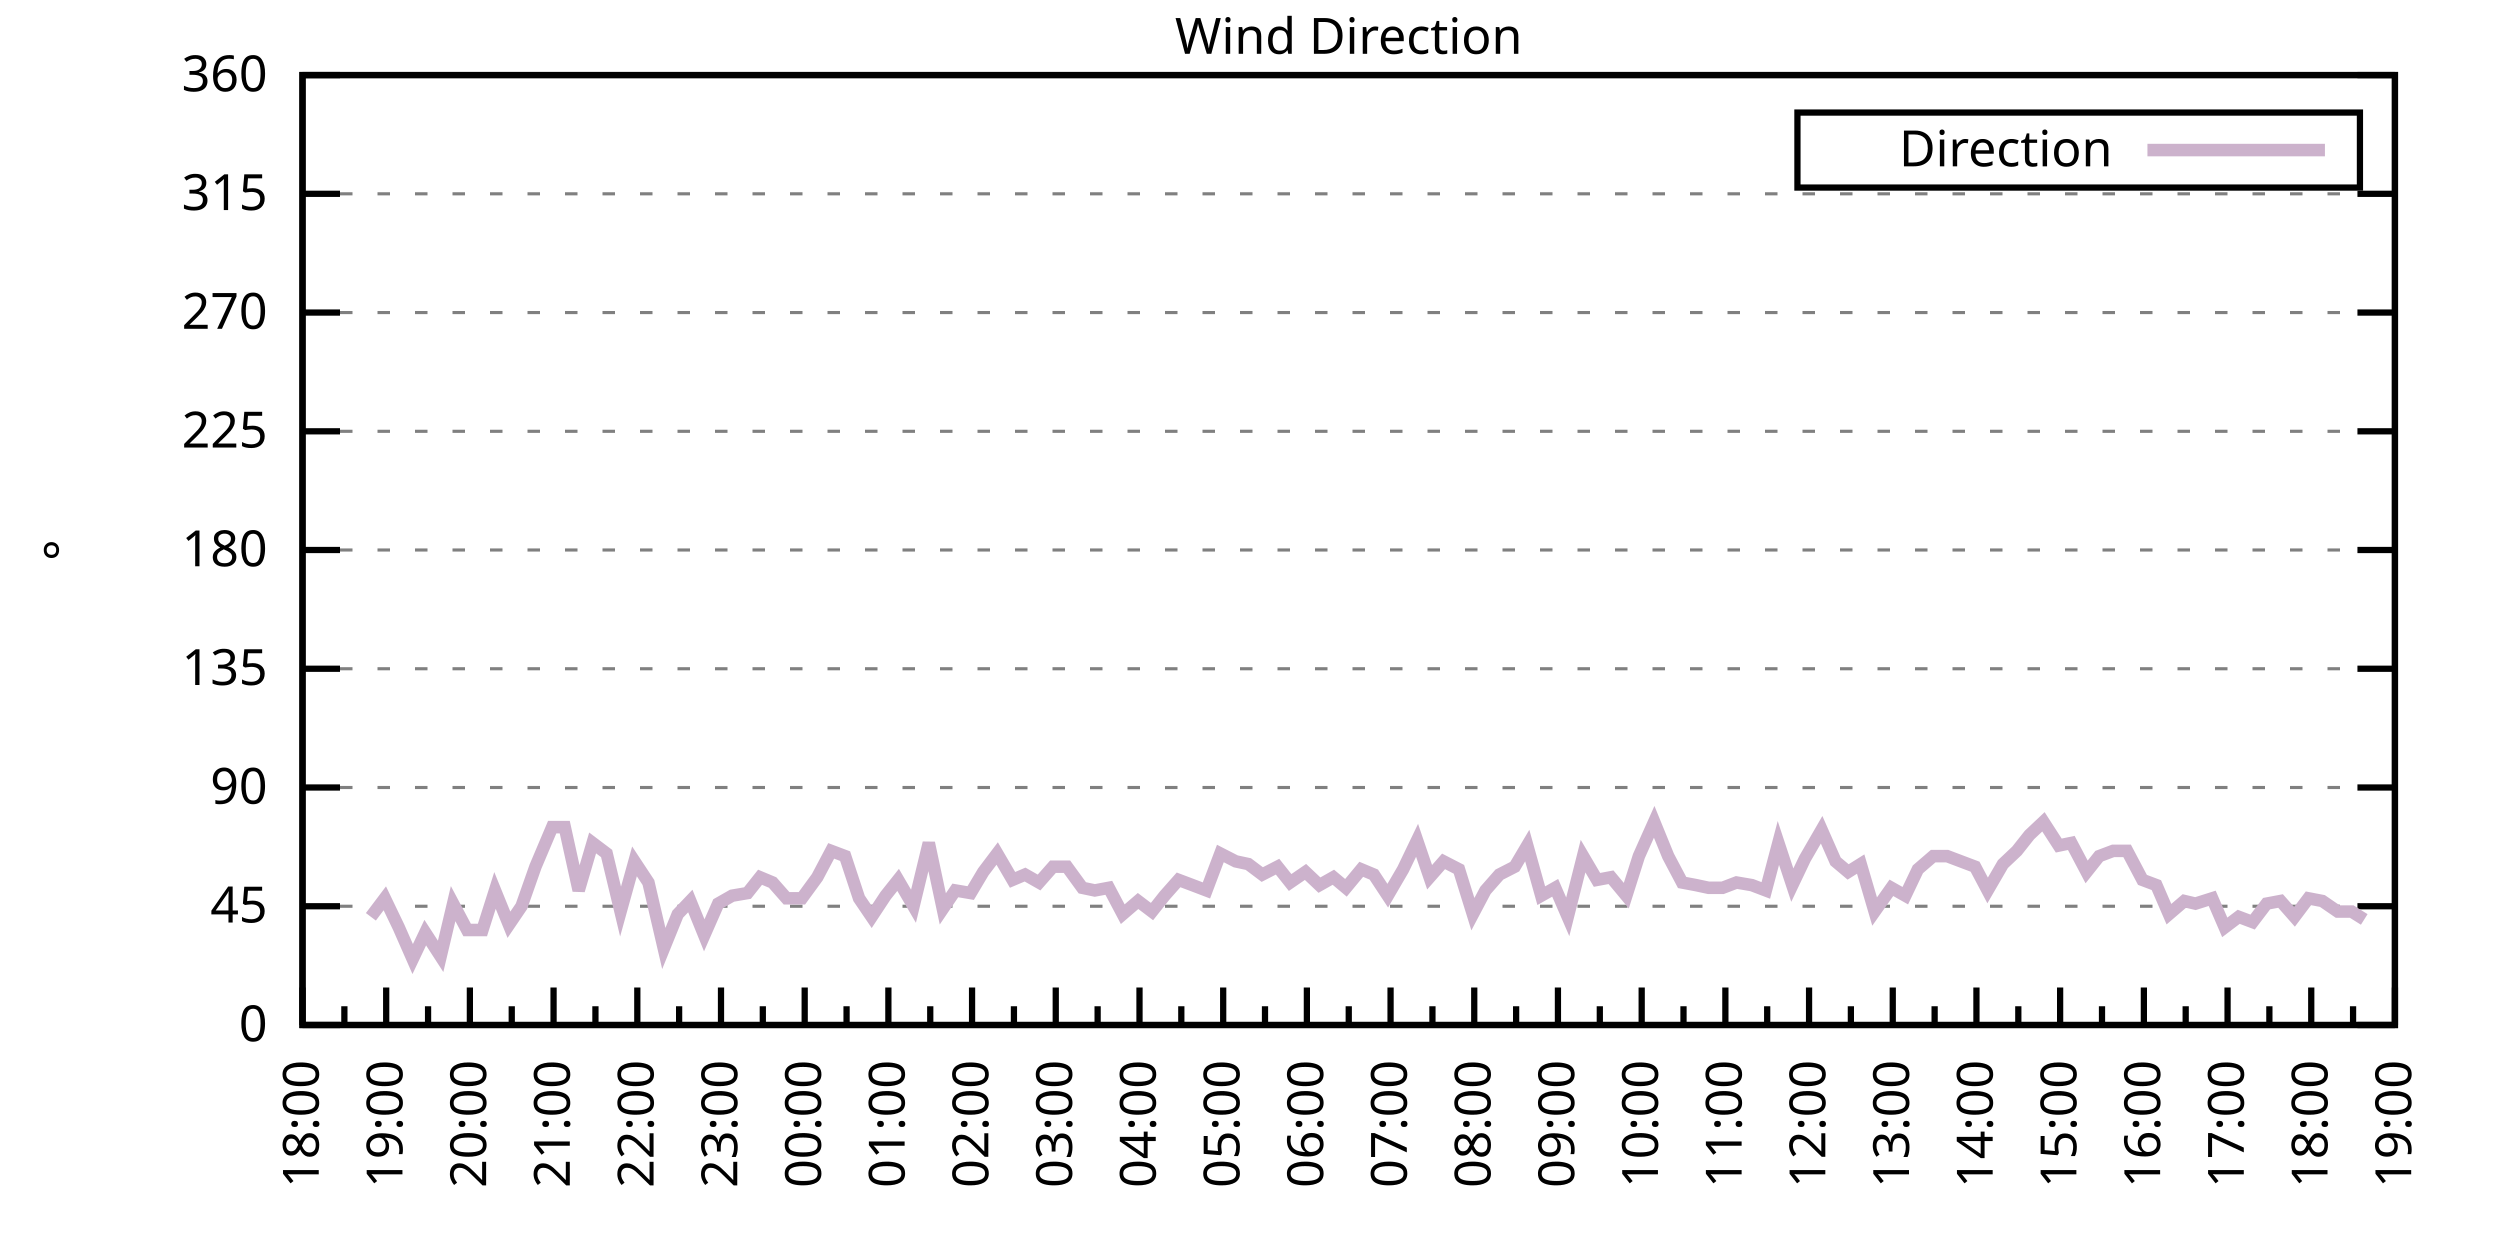
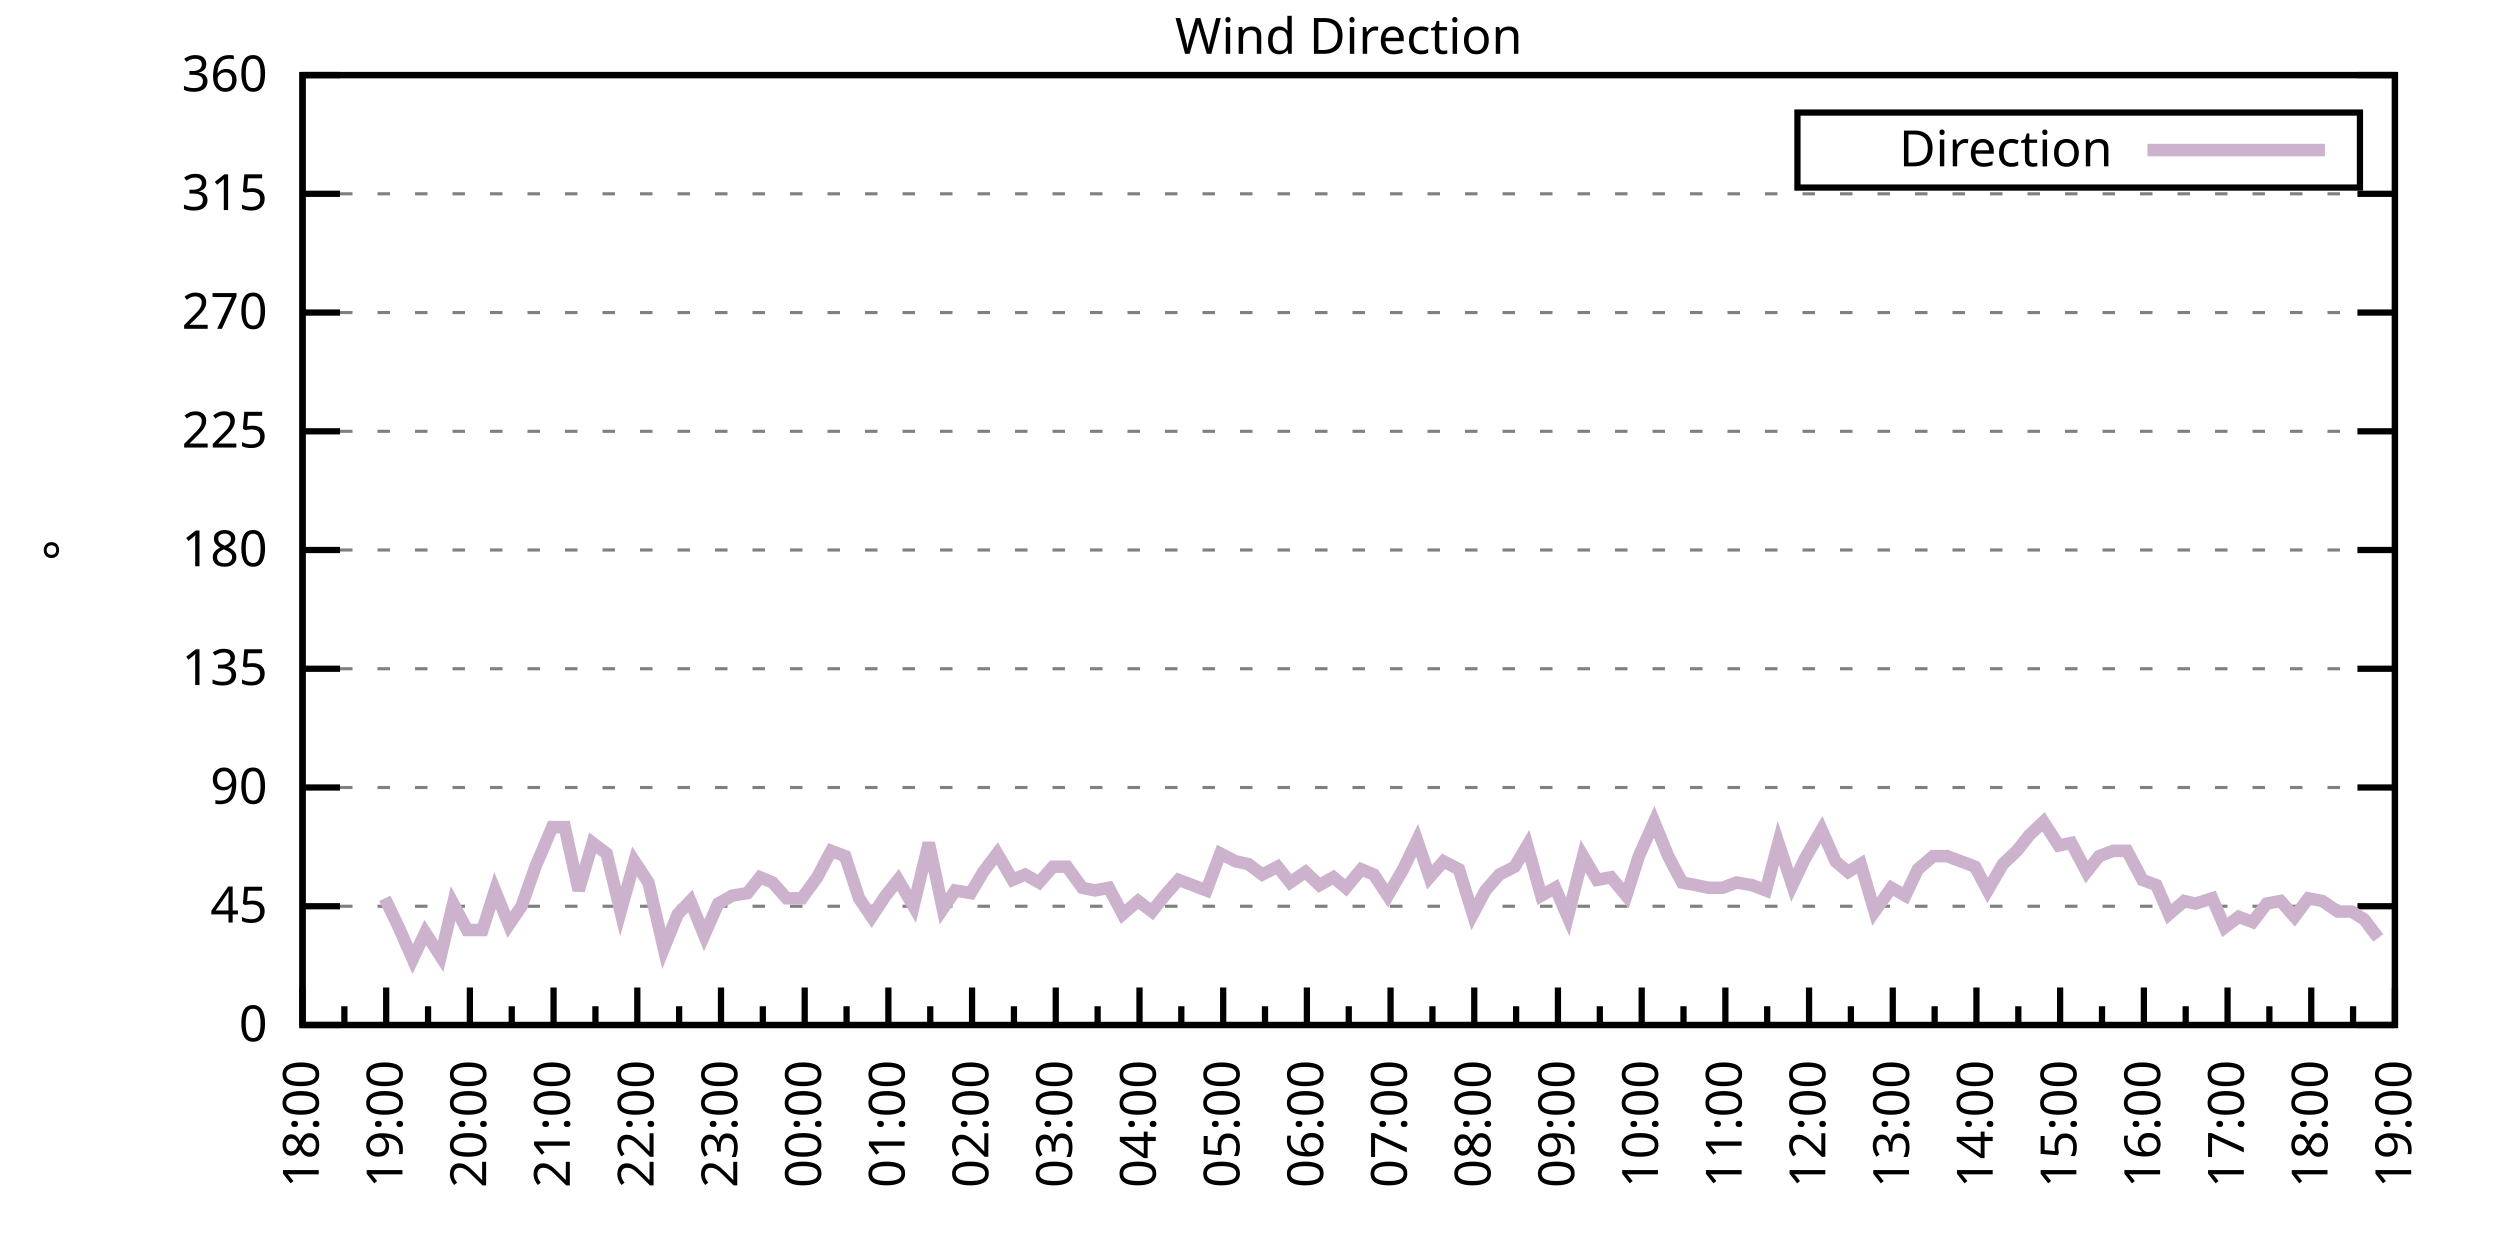
<svg xmlns="http://www.w3.org/2000/svg" xmlns:xlink="http://www.w3.org/1999/xlink" width="400" height="200" viewBox="0 0 400 200">
  <g id="gnuplot_canvas">
    <rect x="0" y="0" width="400" height="200" fill="none" />
    <defs>
      <circle id="gpDot" r="0.5" stroke-width="0.5" stroke="currentColor" />
      <path id="gpPt0" stroke-width="0.333" stroke="currentColor" d="M-1,0 h2 M0,-1 v2" />
      <path id="gpPt1" stroke-width="0.333" stroke="currentColor" d="M-1,-1 L1,1 M1,-1 L-1,1" />
      <path id="gpPt2" stroke-width="0.333" stroke="currentColor" d="M-1,0 L1,0 M0,-1 L0,1 M-1,-1 L1,1 M-1,1 L1,-1" />
      <rect id="gpPt3" stroke-width="0.333" stroke="currentColor" x="-1" y="-1" width="2" height="2" />
      <rect id="gpPt4" stroke-width="0.333" stroke="currentColor" fill="currentColor" x="-1" y="-1" width="2" height="2" />
      <circle id="gpPt5" stroke-width="0.333" stroke="currentColor" cx="0" cy="0" r="1" />
      <use xlink:href="#gpPt5" id="gpPt6" fill="currentColor" stroke="none" />
      <path id="gpPt7" stroke-width="0.333" stroke="currentColor" d="M0,-1.33 L-1.33,0.67 L1.33,0.67 z" />
      <use xlink:href="#gpPt7" id="gpPt8" fill="currentColor" stroke="none" />
      <use xlink:href="#gpPt7" id="gpPt9" stroke="currentColor" transform="rotate(180)" />
      <use xlink:href="#gpPt9" id="gpPt10" fill="currentColor" stroke="none" />
      <use xlink:href="#gpPt3" id="gpPt11" stroke="currentColor" transform="rotate(45)" />
      <use xlink:href="#gpPt11" id="gpPt12" fill="currentColor" stroke="none" />
      <path id="gpPt13" stroke-width="0.333" stroke="currentColor" d="M0,1.330 L1.265,0.411 L0.782,-1.067 L-0.782,-1.076 L-1.265,0.411 z" />
      <use xlink:href="#gpPt13" id="gpPt14" fill="currentColor" stroke="none" />
      <filter id="textbox" filterUnits="objectBoundingBox" x="0" y="0" height="1" width="1">
        <feFlood flood-color="white" flood-opacity="1" result="bgnd" />
        <feComposite in="SourceGraphic" in2="bgnd" operator="atop" />
      </filter>
      <filter id="greybox" filterUnits="objectBoundingBox" x="0" y="0" height="1" width="1">
        <feFlood flood-color="lightgrey" flood-opacity="1" result="grey" />
        <feComposite in="SourceGraphic" in2="grey" operator="atop" />
      </filter>
    </defs>
    <g fill="none" color="white" stroke="currentColor" stroke-width="1.00" stroke-linecap="butt" stroke-linejoin="miter">
</g>
    <g fill="none" color="black" stroke="currentColor" stroke-width="1.00" stroke-linecap="butt" stroke-linejoin="miter">
      <g stroke="none" shape-rendering="crispEdges">
        <polygon fill="rgb(255, 255, 255)" points="48.40,164.00 383.18,164.00 383.18,12.02 48.40,12.02 " />
      </g>
    </g>
    <g fill="none" color="black" stroke="currentColor" stroke-width="1.00" stroke-linecap="butt" stroke-linejoin="miter">
</g>
    <g fill="none" color="black" stroke="black" stroke-width="0.50" stroke-linecap="butt" stroke-linejoin="miter">
</g>
    <g fill="none" color="gray" stroke="currentColor" stroke-width="0.50" stroke-linecap="butt" stroke-linejoin="miter">
      <path stroke="gray" stroke-dasharray="2,4" class="gridline" d="M48.40,164.00 L383.19,164.00  " />
    </g>
    <g fill="none" color="gray" stroke="gray" stroke-width="1.00" stroke-linecap="butt" stroke-linejoin="miter">
</g>
    <g fill="none" color="black" stroke="currentColor" stroke-width="1.00" stroke-linecap="butt" stroke-linejoin="miter">
      <path stroke="black" d="M48.40,164.00 L54.40,164.00 M383.19,164.00 L377.19,164.00  " />
      <g transform="translate(42.80,166.60)" stroke="none" fill="black" font-family="Sans" font-size="8.00" text-anchor="end">
        <text>
          <tspan font-family="Sans"> 0</tspan>
        </text>
      </g>
    </g>
    <g fill="none" color="black" stroke="currentColor" stroke-width="1.00" stroke-linecap="butt" stroke-linejoin="miter">
</g>
    <g fill="none" color="black" stroke="black" stroke-width="0.50" stroke-linecap="butt" stroke-linejoin="miter">
</g>
    <g fill="none" color="gray" stroke="currentColor" stroke-width="0.50" stroke-linecap="butt" stroke-linejoin="miter">
      <path stroke="gray" stroke-dasharray="2,4" class="gridline" d="M48.40,145.00 L383.19,145.00  " />
    </g>
    <g fill="none" color="gray" stroke="gray" stroke-width="1.00" stroke-linecap="butt" stroke-linejoin="miter">
</g>
    <g fill="none" color="black" stroke="currentColor" stroke-width="1.00" stroke-linecap="butt" stroke-linejoin="miter">
      <path stroke="black" d="M48.40,145.00 L54.40,145.00 M383.19,145.00 L377.19,145.00  " />
      <g transform="translate(42.80,147.60)" stroke="none" fill="black" font-family="Sans" font-size="8.00" text-anchor="end">
        <text>
          <tspan font-family="Sans"> 45</tspan>
        </text>
      </g>
    </g>
    <g fill="none" color="black" stroke="currentColor" stroke-width="1.00" stroke-linecap="butt" stroke-linejoin="miter">
</g>
    <g fill="none" color="black" stroke="black" stroke-width="0.50" stroke-linecap="butt" stroke-linejoin="miter">
</g>
    <g fill="none" color="gray" stroke="currentColor" stroke-width="0.50" stroke-linecap="butt" stroke-linejoin="miter">
      <path stroke="gray" stroke-dasharray="2,4" class="gridline" d="M48.40,126.00 L383.19,126.00  " />
    </g>
    <g fill="none" color="gray" stroke="gray" stroke-width="1.00" stroke-linecap="butt" stroke-linejoin="miter">
</g>
    <g fill="none" color="black" stroke="currentColor" stroke-width="1.00" stroke-linecap="butt" stroke-linejoin="miter">
      <path stroke="black" d="M48.40,126.00 L54.40,126.00 M383.19,126.00 L377.19,126.00  " />
      <g transform="translate(42.80,128.60)" stroke="none" fill="black" font-family="Sans" font-size="8.00" text-anchor="end">
        <text>
          <tspan font-family="Sans"> 90</tspan>
        </text>
      </g>
    </g>
    <g fill="none" color="black" stroke="currentColor" stroke-width="1.00" stroke-linecap="butt" stroke-linejoin="miter">
</g>
    <g fill="none" color="black" stroke="black" stroke-width="0.50" stroke-linecap="butt" stroke-linejoin="miter">
</g>
    <g fill="none" color="gray" stroke="currentColor" stroke-width="0.50" stroke-linecap="butt" stroke-linejoin="miter">
      <path stroke="gray" stroke-dasharray="2,4" class="gridline" d="M48.40,107.00 L383.19,107.00  " />
    </g>
    <g fill="none" color="gray" stroke="gray" stroke-width="1.00" stroke-linecap="butt" stroke-linejoin="miter">
</g>
    <g fill="none" color="black" stroke="currentColor" stroke-width="1.00" stroke-linecap="butt" stroke-linejoin="miter">
      <path stroke="black" d="M48.40,107.00 L54.40,107.00 M383.19,107.00 L377.19,107.00  " />
      <g transform="translate(42.80,109.60)" stroke="none" fill="black" font-family="Sans" font-size="8.00" text-anchor="end">
        <text>
          <tspan font-family="Sans"> 135</tspan>
        </text>
      </g>
    </g>
    <g fill="none" color="black" stroke="currentColor" stroke-width="1.00" stroke-linecap="butt" stroke-linejoin="miter">
</g>
    <g fill="none" color="black" stroke="black" stroke-width="0.50" stroke-linecap="butt" stroke-linejoin="miter">
</g>
    <g fill="none" color="gray" stroke="currentColor" stroke-width="0.50" stroke-linecap="butt" stroke-linejoin="miter">
      <path stroke="gray" stroke-dasharray="2,4" class="gridline" d="M48.40,88.00 L383.19,88.00  " />
    </g>
    <g fill="none" color="gray" stroke="gray" stroke-width="1.00" stroke-linecap="butt" stroke-linejoin="miter">
</g>
    <g fill="none" color="black" stroke="currentColor" stroke-width="1.00" stroke-linecap="butt" stroke-linejoin="miter">
      <path stroke="black" d="M48.40,88.00 L54.40,88.00 M383.19,88.00 L377.19,88.00  " />
      <g transform="translate(42.80,90.60)" stroke="none" fill="black" font-family="Sans" font-size="8.00" text-anchor="end">
        <text>
          <tspan font-family="Sans"> 180</tspan>
        </text>
      </g>
    </g>
    <g fill="none" color="black" stroke="currentColor" stroke-width="1.00" stroke-linecap="butt" stroke-linejoin="miter">
</g>
    <g fill="none" color="black" stroke="black" stroke-width="0.50" stroke-linecap="butt" stroke-linejoin="miter">
</g>
    <g fill="none" color="gray" stroke="currentColor" stroke-width="0.50" stroke-linecap="butt" stroke-linejoin="miter">
      <path stroke="gray" stroke-dasharray="2,4" class="gridline" d="M48.40,69.01 L383.19,69.01  " />
    </g>
    <g fill="none" color="gray" stroke="gray" stroke-width="1.00" stroke-linecap="butt" stroke-linejoin="miter">
</g>
    <g fill="none" color="black" stroke="currentColor" stroke-width="1.00" stroke-linecap="butt" stroke-linejoin="miter">
      <path stroke="black" d="M48.40,69.01 L54.40,69.01 M383.19,69.01 L377.19,69.01  " />
      <g transform="translate(42.80,71.61)" stroke="none" fill="black" font-family="Sans" font-size="8.00" text-anchor="end">
        <text>
          <tspan font-family="Sans"> 225</tspan>
        </text>
      </g>
    </g>
    <g fill="none" color="black" stroke="currentColor" stroke-width="1.00" stroke-linecap="butt" stroke-linejoin="miter">
</g>
    <g fill="none" color="black" stroke="black" stroke-width="0.50" stroke-linecap="butt" stroke-linejoin="miter">
</g>
    <g fill="none" color="gray" stroke="currentColor" stroke-width="0.50" stroke-linecap="butt" stroke-linejoin="miter">
      <path stroke="gray" stroke-dasharray="2,4" class="gridline" d="M48.40,50.01 L383.19,50.01  " />
    </g>
    <g fill="none" color="gray" stroke="gray" stroke-width="1.00" stroke-linecap="butt" stroke-linejoin="miter">
</g>
    <g fill="none" color="black" stroke="currentColor" stroke-width="1.00" stroke-linecap="butt" stroke-linejoin="miter">
      <path stroke="black" d="M48.40,50.01 L54.40,50.01 M383.19,50.01 L377.19,50.01  " />
      <g transform="translate(42.80,52.61)" stroke="none" fill="black" font-family="Sans" font-size="8.00" text-anchor="end">
        <text>
          <tspan font-family="Sans"> 270</tspan>
        </text>
      </g>
    </g>
    <g fill="none" color="black" stroke="currentColor" stroke-width="1.00" stroke-linecap="butt" stroke-linejoin="miter">
</g>
    <g fill="none" color="black" stroke="black" stroke-width="0.50" stroke-linecap="butt" stroke-linejoin="miter">
</g>
    <g fill="none" color="gray" stroke="currentColor" stroke-width="0.50" stroke-linecap="butt" stroke-linejoin="miter">
      <path stroke="gray" stroke-dasharray="2,4" class="gridline" d="M48.40,31.01 L383.19,31.01  " />
    </g>
    <g fill="none" color="gray" stroke="gray" stroke-width="1.00" stroke-linecap="butt" stroke-linejoin="miter">
</g>
    <g fill="none" color="black" stroke="currentColor" stroke-width="1.00" stroke-linecap="butt" stroke-linejoin="miter">
      <path stroke="black" d="M48.40,31.01 L54.40,31.01 M383.19,31.01 L377.19,31.01  " />
      <g transform="translate(42.80,33.61)" stroke="none" fill="black" font-family="Sans" font-size="8.00" text-anchor="end">
        <text>
          <tspan font-family="Sans"> 315</tspan>
        </text>
      </g>
    </g>
    <g fill="none" color="black" stroke="currentColor" stroke-width="1.00" stroke-linecap="butt" stroke-linejoin="miter">
</g>
    <g fill="none" color="black" stroke="black" stroke-width="0.50" stroke-linecap="butt" stroke-linejoin="miter">
</g>
    <g fill="none" color="gray" stroke="currentColor" stroke-width="0.50" stroke-linecap="butt" stroke-linejoin="miter">
      <path stroke="gray" stroke-dasharray="2,4" class="gridline" d="M48.40,12.01 L383.19,12.01  " />
    </g>
    <g fill="none" color="gray" stroke="gray" stroke-width="1.00" stroke-linecap="butt" stroke-linejoin="miter">
</g>
    <g fill="none" color="black" stroke="currentColor" stroke-width="1.00" stroke-linecap="butt" stroke-linejoin="miter">
      <path stroke="black" d="M48.40,12.01 L54.40,12.01 M383.19,12.01 L377.19,12.01  " />
      <g transform="translate(42.80,14.61)" stroke="none" fill="black" font-family="Sans" font-size="8.00" text-anchor="end">
        <text>
          <tspan font-family="Sans"> 360</tspan>
        </text>
      </g>
    </g>
    <g fill="none" color="black" stroke="currentColor" stroke-width="1.00" stroke-linecap="butt" stroke-linejoin="miter">
      <path stroke="black" d="M48.40,164.00 L48.40,158.00  " />
      <g transform="translate(51.00,169.60) rotate(270)" stroke="none" fill="black" font-family="Sans" font-size="8.00" text-anchor="end">
        <text>
          <tspan font-family="Sans">18:00</tspan>
        </text>
      </g>
    </g>
    <g fill="none" color="black" stroke="currentColor" stroke-width="1.00" stroke-linecap="butt" stroke-linejoin="miter">
      <path stroke="black" d="M55.10,164.00 L55.10,161.00 M61.79,164.00 L61.79,158.00  " />
      <g transform="translate(64.39,169.60) rotate(270)" stroke="none" fill="black" font-family="Sans" font-size="8.00" text-anchor="end">
        <text>
          <tspan font-family="Sans">19:00</tspan>
        </text>
      </g>
    </g>
    <g fill="none" color="black" stroke="currentColor" stroke-width="1.00" stroke-linecap="butt" stroke-linejoin="miter">
      <path stroke="black" d="M68.49,164.00 L68.49,161.00 M75.18,164.00 L75.18,158.00  " />
      <g transform="translate(77.78,169.60) rotate(270)" stroke="none" fill="black" font-family="Sans" font-size="8.00" text-anchor="end">
        <text>
          <tspan font-family="Sans">20:00</tspan>
        </text>
      </g>
    </g>
    <g fill="none" color="black" stroke="currentColor" stroke-width="1.00" stroke-linecap="butt" stroke-linejoin="miter">
      <path stroke="black" d="M81.88,164.00 L81.88,161.00 M88.57,164.00 L88.57,158.00  " />
      <g transform="translate(91.17,169.60) rotate(270)" stroke="none" fill="black" font-family="Sans" font-size="8.00" text-anchor="end">
        <text>
          <tspan font-family="Sans">21:00</tspan>
        </text>
      </g>
    </g>
    <g fill="none" color="black" stroke="currentColor" stroke-width="1.00" stroke-linecap="butt" stroke-linejoin="miter">
      <path stroke="black" d="M95.27,164.00 L95.27,161.00 M101.97,164.00 L101.97,158.00  " />
      <g transform="translate(104.57,169.60) rotate(270)" stroke="none" fill="black" font-family="Sans" font-size="8.00" text-anchor="end">
        <text>
          <tspan font-family="Sans">22:00</tspan>
        </text>
      </g>
    </g>
    <g fill="none" color="black" stroke="currentColor" stroke-width="1.00" stroke-linecap="butt" stroke-linejoin="miter">
      <path stroke="black" d="M108.66,164.00 L108.66,161.00 M115.36,164.00 L115.36,158.00  " />
      <g transform="translate(117.96,169.60) rotate(270)" stroke="none" fill="black" font-family="Sans" font-size="8.00" text-anchor="end">
        <text>
          <tspan font-family="Sans">23:00</tspan>
        </text>
      </g>
    </g>
    <g fill="none" color="black" stroke="currentColor" stroke-width="1.00" stroke-linecap="butt" stroke-linejoin="miter">
      <path stroke="black" d="M122.05,164.00 L122.05,161.00 M128.75,164.00 L128.75,158.00  " />
      <g transform="translate(131.35,169.60) rotate(270)" stroke="none" fill="black" font-family="Sans" font-size="8.00" text-anchor="end">
        <text>
          <tspan font-family="Sans">00:00</tspan>
        </text>
      </g>
    </g>
    <g fill="none" color="black" stroke="currentColor" stroke-width="1.00" stroke-linecap="butt" stroke-linejoin="miter">
      <path stroke="black" d="M135.45,164.00 L135.45,161.00 M142.14,164.00 L142.14,158.00  " />
      <g transform="translate(144.74,169.60) rotate(270)" stroke="none" fill="black" font-family="Sans" font-size="8.00" text-anchor="end">
        <text>
          <tspan font-family="Sans">01:00</tspan>
        </text>
      </g>
    </g>
    <g fill="none" color="black" stroke="currentColor" stroke-width="1.00" stroke-linecap="butt" stroke-linejoin="miter">
      <path stroke="black" d="M148.84,164.00 L148.84,161.00 M155.53,164.00 L155.53,158.00  " />
      <g transform="translate(158.13,169.60) rotate(270)" stroke="none" fill="black" font-family="Sans" font-size="8.00" text-anchor="end">
        <text>
          <tspan font-family="Sans">02:00</tspan>
        </text>
      </g>
    </g>
    <g fill="none" color="black" stroke="currentColor" stroke-width="1.00" stroke-linecap="butt" stroke-linejoin="miter">
      <path stroke="black" d="M162.23,164.00 L162.23,161.00 M168.92,164.00 L168.92,158.00  " />
      <g transform="translate(171.52,169.60) rotate(270)" stroke="none" fill="black" font-family="Sans" font-size="8.00" text-anchor="end">
        <text>
          <tspan font-family="Sans">03:00</tspan>
        </text>
      </g>
    </g>
    <g fill="none" color="black" stroke="currentColor" stroke-width="1.00" stroke-linecap="butt" stroke-linejoin="miter">
      <path stroke="black" d="M175.62,164.00 L175.62,161.00 M182.32,164.00 L182.32,158.00  " />
      <g transform="translate(184.92,169.60) rotate(270)" stroke="none" fill="black" font-family="Sans" font-size="8.00" text-anchor="end">
        <text>
          <tspan font-family="Sans">04:00</tspan>
        </text>
      </g>
    </g>
    <g fill="none" color="black" stroke="currentColor" stroke-width="1.00" stroke-linecap="butt" stroke-linejoin="miter">
      <path stroke="black" d="M189.01,164.00 L189.01,161.00 M195.71,164.00 L195.71,158.00  " />
      <g transform="translate(198.31,169.60) rotate(270)" stroke="none" fill="black" font-family="Sans" font-size="8.00" text-anchor="end">
        <text>
          <tspan font-family="Sans">05:00</tspan>
        </text>
      </g>
    </g>
    <g fill="none" color="black" stroke="currentColor" stroke-width="1.00" stroke-linecap="butt" stroke-linejoin="miter">
      <path stroke="black" d="M202.40,164.00 L202.40,161.00 M209.10,164.00 L209.10,158.00  " />
      <g transform="translate(211.70,169.60) rotate(270)" stroke="none" fill="black" font-family="Sans" font-size="8.00" text-anchor="end">
        <text>
          <tspan font-family="Sans">06:00</tspan>
        </text>
      </g>
    </g>
    <g fill="none" color="black" stroke="currentColor" stroke-width="1.00" stroke-linecap="butt" stroke-linejoin="miter">
      <path stroke="black" d="M215.80,164.00 L215.80,161.00 M222.49,164.00 L222.49,158.00  " />
      <g transform="translate(225.09,169.60) rotate(270)" stroke="none" fill="black" font-family="Sans" font-size="8.00" text-anchor="end">
        <text>
          <tspan font-family="Sans">07:00</tspan>
        </text>
      </g>
    </g>
    <g fill="none" color="black" stroke="currentColor" stroke-width="1.00" stroke-linecap="butt" stroke-linejoin="miter">
      <path stroke="black" d="M229.19,164.00 L229.19,161.00 M235.88,164.00 L235.88,158.00  " />
      <g transform="translate(238.48,169.60) rotate(270)" stroke="none" fill="black" font-family="Sans" font-size="8.00" text-anchor="end">
        <text>
          <tspan font-family="Sans">08:00</tspan>
        </text>
      </g>
    </g>
    <g fill="none" color="black" stroke="currentColor" stroke-width="1.00" stroke-linecap="butt" stroke-linejoin="miter">
      <path stroke="black" d="M242.58,164.00 L242.58,161.00 M249.27,164.00 L249.27,158.00  " />
      <g transform="translate(251.87,169.60) rotate(270)" stroke="none" fill="black" font-family="Sans" font-size="8.00" text-anchor="end">
        <text>
          <tspan font-family="Sans">09:00</tspan>
        </text>
      </g>
    </g>
    <g fill="none" color="black" stroke="currentColor" stroke-width="1.00" stroke-linecap="butt" stroke-linejoin="miter">
      <path stroke="black" d="M255.97,164.00 L255.97,161.00 M262.67,164.00 L262.67,158.00  " />
      <g transform="translate(265.27,169.60) rotate(270)" stroke="none" fill="black" font-family="Sans" font-size="8.00" text-anchor="end">
        <text>
          <tspan font-family="Sans">10:00</tspan>
        </text>
      </g>
    </g>
    <g fill="none" color="black" stroke="currentColor" stroke-width="1.00" stroke-linecap="butt" stroke-linejoin="miter">
      <path stroke="black" d="M269.36,164.00 L269.36,161.00 M276.06,164.00 L276.06,158.00  " />
      <g transform="translate(278.66,169.60) rotate(270)" stroke="none" fill="black" font-family="Sans" font-size="8.00" text-anchor="end">
        <text>
          <tspan font-family="Sans">11:00</tspan>
        </text>
      </g>
    </g>
    <g fill="none" color="black" stroke="currentColor" stroke-width="1.00" stroke-linecap="butt" stroke-linejoin="miter">
      <path stroke="black" d="M282.75,164.00 L282.75,161.00 M289.45,164.00 L289.45,158.00  " />
      <g transform="translate(292.05,169.60) rotate(270)" stroke="none" fill="black" font-family="Sans" font-size="8.00" text-anchor="end">
        <text>
          <tspan font-family="Sans">12:00</tspan>
        </text>
      </g>
    </g>
    <g fill="none" color="black" stroke="currentColor" stroke-width="1.00" stroke-linecap="butt" stroke-linejoin="miter">
      <path stroke="black" d="M296.14,164.00 L296.14,161.00 M302.84,164.00 L302.84,158.00  " />
      <g transform="translate(305.44,169.60) rotate(270)" stroke="none" fill="black" font-family="Sans" font-size="8.00" text-anchor="end">
        <text>
          <tspan font-family="Sans">13:00</tspan>
        </text>
      </g>
    </g>
    <g fill="none" color="black" stroke="currentColor" stroke-width="1.00" stroke-linecap="butt" stroke-linejoin="miter">
      <path stroke="black" d="M309.54,164.00 L309.54,161.00 M316.23,164.00 L316.23,158.00  " />
      <g transform="translate(318.83,169.60) rotate(270)" stroke="none" fill="black" font-family="Sans" font-size="8.00" text-anchor="end">
        <text>
          <tspan font-family="Sans">14:00</tspan>
        </text>
      </g>
    </g>
    <g fill="none" color="black" stroke="currentColor" stroke-width="1.00" stroke-linecap="butt" stroke-linejoin="miter">
      <path stroke="black" d="M322.93,164.00 L322.93,161.00 M329.62,164.00 L329.62,158.00  " />
      <g transform="translate(332.22,169.60) rotate(270)" stroke="none" fill="black" font-family="Sans" font-size="8.00" text-anchor="end">
        <text>
          <tspan font-family="Sans">15:00</tspan>
        </text>
      </g>
    </g>
    <g fill="none" color="black" stroke="currentColor" stroke-width="1.00" stroke-linecap="butt" stroke-linejoin="miter">
      <path stroke="black" d="M336.32,164.00 L336.32,161.00 M343.02,164.00 L343.02,158.00  " />
      <g transform="translate(345.62,169.60) rotate(270)" stroke="none" fill="black" font-family="Sans" font-size="8.00" text-anchor="end">
        <text>
          <tspan font-family="Sans">16:00</tspan>
        </text>
      </g>
    </g>
    <g fill="none" color="black" stroke="currentColor" stroke-width="1.00" stroke-linecap="butt" stroke-linejoin="miter">
      <path stroke="black" d="M349.71,164.00 L349.71,161.00 M356.41,164.00 L356.41,158.00  " />
      <g transform="translate(359.01,169.60) rotate(270)" stroke="none" fill="black" font-family="Sans" font-size="8.00" text-anchor="end">
        <text>
          <tspan font-family="Sans">17:00</tspan>
        </text>
      </g>
    </g>
    <g fill="none" color="black" stroke="currentColor" stroke-width="1.00" stroke-linecap="butt" stroke-linejoin="miter">
      <path stroke="black" d="M363.10,164.00 L363.10,161.00 M369.80,164.00 L369.80,158.00  " />
      <g transform="translate(372.40,169.60) rotate(270)" stroke="none" fill="black" font-family="Sans" font-size="8.00" text-anchor="end">
        <text>
          <tspan font-family="Sans">18:00</tspan>
        </text>
      </g>
    </g>
    <g fill="none" color="black" stroke="currentColor" stroke-width="1.00" stroke-linecap="butt" stroke-linejoin="miter">
      <path stroke="black" d="M376.49,164.00 L376.49,161.00 M383.19,164.00 L383.19,158.00  " />
      <g transform="translate(385.79,169.60) rotate(270)" stroke="none" fill="black" font-family="Sans" font-size="8.00" text-anchor="end">
        <text>
          <tspan font-family="Sans">19:00</tspan>
        </text>
      </g>
    </g>
    <g fill="none" color="black" stroke="currentColor" stroke-width="1.00" stroke-linecap="butt" stroke-linejoin="miter">
</g>
    <g fill="none" color="black" stroke="currentColor" stroke-width="1.00" stroke-linecap="butt" stroke-linejoin="miter">
      <path stroke="black" d="M48.40,12.01 L48.40,164.00 L383.19,164.00 L383.19,12.01 L48.40,12.01 Z  " />
    </g>
    <g fill="none" color="black" stroke="currentColor" stroke-width="1.00" stroke-linecap="butt" stroke-linejoin="miter">
      <g transform="translate(12.80,88.01) rotate(270)" stroke="none" fill="black" font-family="Sans" font-size="8.00" text-anchor="middle">
        <text>
          <tspan font-family="Sans">°</tspan>
        </text>
      </g>
    </g>
    <g fill="none" color="black" stroke="currentColor" stroke-width="1.00" stroke-linecap="butt" stroke-linejoin="miter">
</g>
    <g fill="none" color="black" stroke="currentColor" stroke-width="1.00" stroke-linecap="butt" stroke-linejoin="miter">
      <path stroke="black" d="M287.59,30.01 L287.59,18.01 L377.59,18.01 L377.59,30.01 L287.59,30.01 Z  " />
    </g>
    <g id="Wind_direction_plot_1">
      <g fill="none" color="white" stroke="black" stroke-width="2.00" stroke-linecap="butt" stroke-linejoin="miter">
</g>
      <g fill="none" color="black" stroke="currentColor" stroke-width="2.00" stroke-linecap="butt" stroke-linejoin="miter">
        <g transform="translate(337.99,26.61)" stroke="none" fill="black" font-family="Sans" font-size="8.00" text-anchor="end">
          <text>
            <tspan font-family="Sans">Direction</tspan>
          </text>
        </g>
      </g>
      <g fill="none" color="black" stroke="currentColor" stroke-width="2.00" stroke-linecap="butt" stroke-linejoin="miter">
-         <path stroke="rgb(204, 178, 204)" d="M343.59,24.01 L371.99,24.01 M59.34,146.69 L61.57,143.73 L63.80,148.38 L66.03,153.45 L68.04,149.22 L70.50,153.02   L72.50,144.58 L74.74,148.80 L77.19,148.80 L79.20,142.47 L81.43,147.96 L83.44,145.00 L85.67,138.67 L88.35,132.34   L90.36,132.34 L92.59,142.47 L94.82,134.87 L97.06,136.56 L99.29,145.85 L101.52,137.82 L103.75,141.20 L106.21,151.76   L108.44,146.27 L110.45,144.16 L112.68,149.65 L114.91,144.58 L117.14,143.31 L119.60,142.89 L121.61,140.36 L123.62,141.20   L125.85,143.73 L128.30,143.73 L130.76,140.36 L132.99,136.14 L135.22,136.98 L137.45,143.73 L139.46,146.69 L141.69,143.31   L143.70,140.78 L146.16,145.00 L148.61,134.87 L150.85,145.42 L152.85,142.47 L155.31,142.89 L157.32,139.51 L159.55,136.56   L162.01,140.78 L164.01,139.93 L166.25,141.20 L168.48,138.67 L170.71,138.67 L173.17,142.05 L175.17,142.47 L177.41,142.05   L179.64,146.27 L182.09,144.16 L184.32,145.85 L186.33,143.31 L188.57,140.78 L190.80,141.62 L193.03,142.47 L195.26,136.56   L197.72,137.82 L199.73,138.25 L201.96,139.93 L204.41,138.67 L206.42,141.20 L208.88,139.51 L211.11,141.62 L213.34,140.36   L215.35,142.05 L217.80,139.09 L219.81,139.93 L222.04,143.31 L224.50,139.09 L226.73,134.45 L228.74,140.36 L230.97,137.82   L233.43,139.09 L235.66,146.27 L237.67,142.47 L239.90,139.93 L242.36,138.67 L244.36,135.29 L246.60,143.31 L248.83,142.05   L250.84,146.69 L253.29,136.98 L255.52,140.78 L257.76,140.36 L260.21,143.31 L262.22,136.98 L264.67,131.49 L266.91,136.98   L269.14,141.20 L271.37,141.62 L273.38,142.05 L275.61,142.05 L277.84,141.20 L280.30,141.62 L282.53,142.47 L284.54,134.87   L286.77,141.62 L288.78,137.40 L291.46,132.76 L293.69,137.82 L295.70,139.51 L297.71,138.25 L299.94,145.85 L302.62,142.05   L304.85,143.31 L306.86,139.09 L309.31,136.98 L311.54,136.98 L316.01,138.67 L318.02,142.47 L320.47,138.25 L322.70,136.14   L324.71,133.60 L326.95,131.49 L329.40,135.29 L331.41,134.87 L333.86,139.51 L335.87,136.98 L338.10,136.14 L340.34,136.14   L342.79,140.78 L345.02,141.62 L347.03,146.27 L349.49,144.16 L351.27,144.58 L353.95,143.73 L355.96,148.38 L358.19,146.69   L360.42,147.53 L362.66,144.58 L364.89,144.16 L367.12,146.69 L369.35,143.73 L371.58,144.16 L374.04,145.85 L376.27,145.85   L378.28,147.11  " />
+         <path stroke="rgb(204, 178, 204)" d="M343.59,24.01 L371.99,24.01 M61.57,143.73 L63.80,148.38 L66.03,153.45 L68.04,149.22 L70.50,153.02 L72.50,144.58   L74.74,148.80 L77.19,148.80 L79.20,142.47 L81.43,147.96 L83.44,145.00 L85.67,138.67 L88.35,132.34 L90.36,132.34   L92.59,142.47 L94.82,134.87 L97.06,136.56 L99.29,145.85 L101.52,137.82 L103.75,141.20 L106.21,151.76 L108.44,146.27   L110.45,144.16 L112.68,149.65 L114.91,144.58 L117.14,143.31 L119.60,142.89 L121.61,140.36 L123.62,141.20 L125.85,143.73   L128.30,143.73 L130.76,140.36 L132.99,136.14 L135.22,136.98 L137.45,143.73 L139.46,146.69 L141.69,143.31 L143.70,140.78   L146.16,145.00 L148.61,134.87 L150.85,145.42 L152.85,142.47 L155.31,142.89 L157.32,139.51 L159.55,136.56 L162.01,140.78   L164.01,139.93 L166.25,141.20 L168.48,138.67 L170.71,138.67 L173.17,142.05 L175.17,142.47 L177.41,142.05 L179.64,146.27   L182.09,144.16 L184.32,145.85 L186.33,143.31 L188.57,140.78 L190.80,141.62 L193.03,142.47 L195.26,136.56 L197.72,137.82   L199.73,138.25 L201.96,139.93 L204.41,138.67 L206.42,141.20 L208.88,139.51 L211.11,141.62 L213.34,140.36 L215.35,142.05   L217.80,139.09 L219.81,139.93 L222.04,143.31 L224.50,139.09 L226.73,134.45 L228.74,140.36 L230.97,137.82 L233.43,139.09   L235.66,146.27 L237.67,142.47 L239.90,139.93 L242.36,138.67 L244.36,135.29 L246.60,143.31 L248.83,142.05 L250.84,146.69   L253.29,136.98 L255.52,140.78 L257.76,140.36 L260.21,143.31 L262.22,136.98 L264.67,131.49 L266.91,136.98 L269.14,141.20   L271.37,141.62 L273.38,142.05 L275.61,142.05 L277.84,141.20 L280.30,141.62 L282.53,142.47 L284.54,134.87 L286.77,141.62   L288.78,137.40 L291.46,132.76 L293.69,137.82 L295.70,139.51 L297.71,138.25 L299.94,145.85 L302.62,142.05 L304.85,143.31   L306.86,139.09 L309.31,136.98 L311.54,136.98 L316.01,138.67 L318.02,142.47 L320.47,138.25 L322.70,136.14 L324.71,133.60   L326.95,131.49 L329.40,135.29 L331.41,134.87 L333.86,139.51 L335.87,136.98 L338.10,136.14 L340.34,136.14 L342.79,140.78   L345.02,141.62 L347.03,146.27 L349.49,144.16 L351.27,144.58 L353.95,143.73 L355.96,148.38 L358.19,146.69 L360.42,147.53   L362.66,144.58 L364.89,144.16 L367.12,146.69 L369.35,143.73 L371.58,144.16 L374.04,145.85 L376.27,145.85 L378.28,147.11   L380.51,150.07  " />
      </g>
    </g>
    <g fill="none" color="black" stroke="currentColor" stroke-width="2.00" stroke-linecap="butt" stroke-linejoin="miter">
</g>
    <g fill="none" color="black" stroke="black" stroke-width="1.00" stroke-linecap="butt" stroke-linejoin="miter">
</g>
    <g fill="none" color="black" stroke="currentColor" stroke-width="1.00" stroke-linecap="butt" stroke-linejoin="miter">
      <path stroke="black" d="M48.40,12.01 L48.40,164.00 L383.19,164.00 L383.19,12.01 L48.40,12.01 Z  " />
    </g>
    <g fill="none" color="black" stroke="currentColor" stroke-width="1.00" stroke-linecap="butt" stroke-linejoin="miter">
      <g transform="translate(215.79,8.61)" stroke="none" fill="black" font-family="Sans" font-size="8.00" text-anchor="middle">
        <text>
          <tspan font-family="Sans">Wind Direction</tspan>
        </text>
      </g>
    </g>
    <g fill="none" color="black" stroke="currentColor" stroke-width="1.00" stroke-linecap="butt" stroke-linejoin="miter">
</g>
  </g>
</svg>
